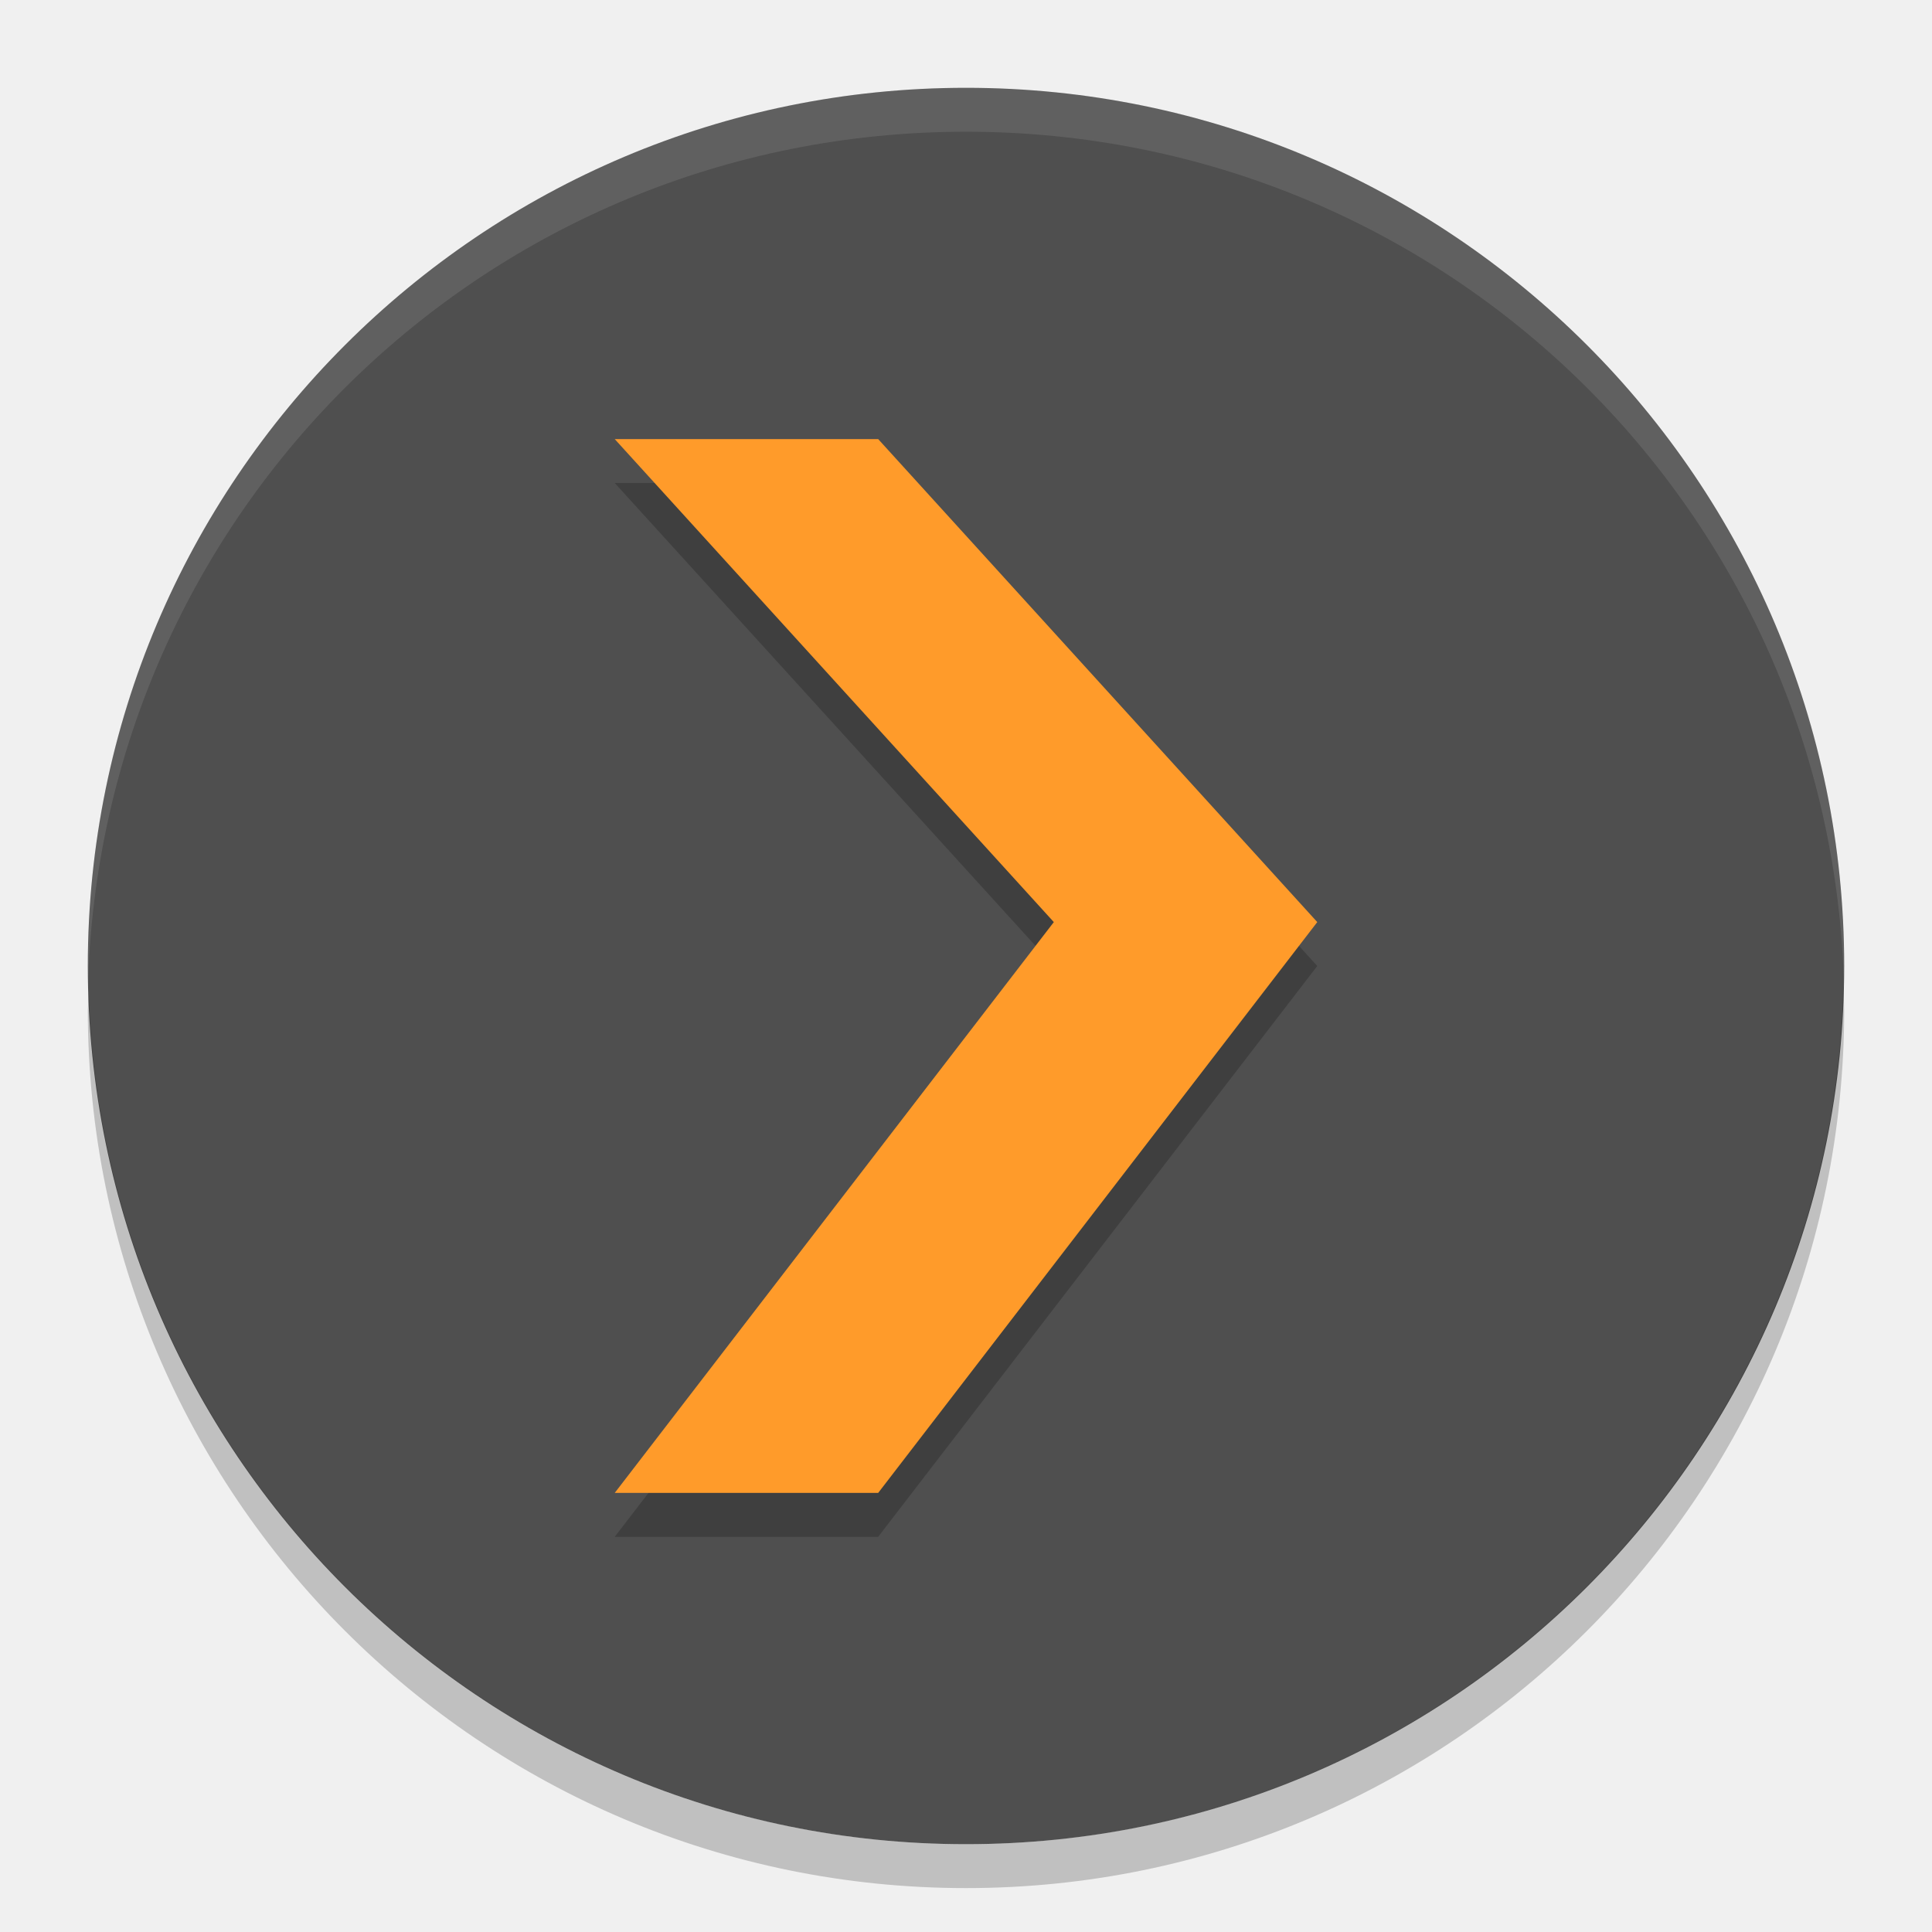
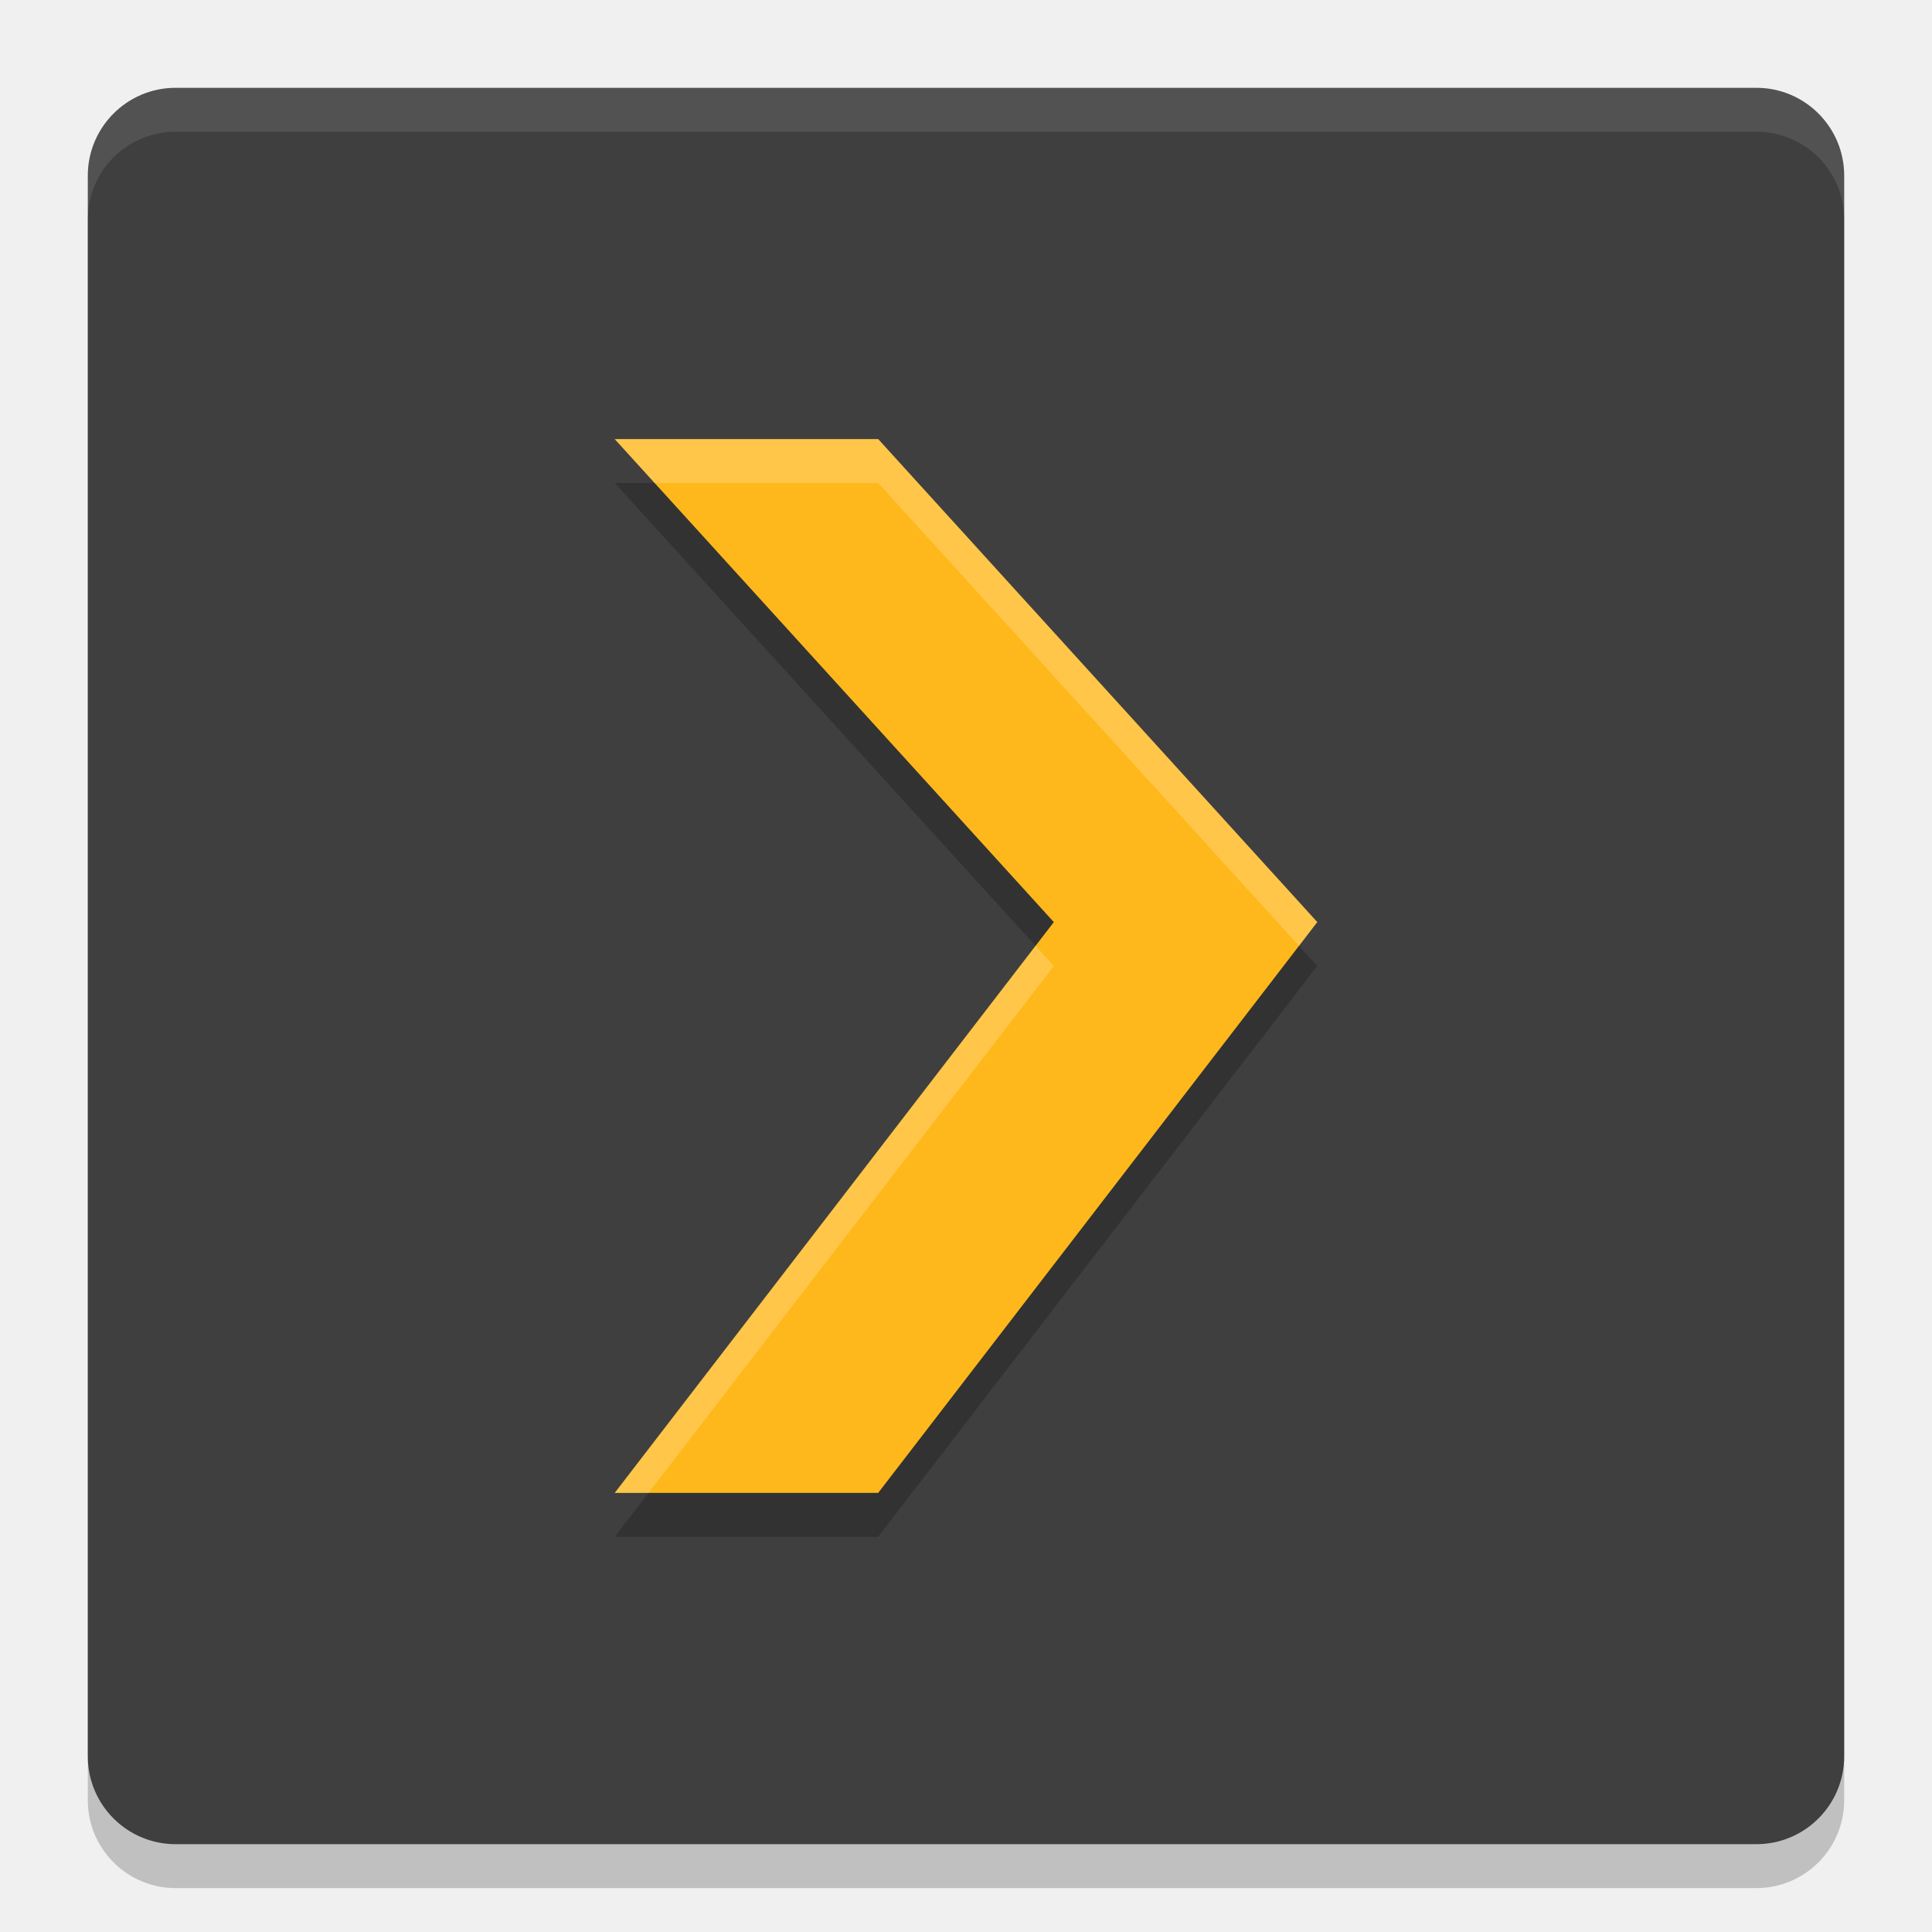
<svg xmlns="http://www.w3.org/2000/svg" width="22" height="22" version="1">
-   <path fill="#4f4f4f" d="m21 11a10 10 0 0 1 -10 10 10 10 0 0 1 -10 -10 10 10 0 0 1 10 -10 10 10 0 0 1 10 10z" />
-   <path fill="#fff" opacity=".1" d="m11 1c-5.54 0-9.999 4.46-9.999 10 0 0.084-0.002 0.167 0 0.25 0.132-5.423 4.543-9.75 9.999-9.75s9.867 4.327 9.999 9.75c0.002-0.083 0-0.166 0-0.25 0-5.54-4.459-10-9.999-10z" />
-   <path opacity=".2" d="m20.99 11.209a10 10 0 0 1 -9.99 9.791 10 10 0 0 1 -9.989 -9.709 10 10 0 0 0 -0.011 0.209 10 10 0 0 0 10 10 10 10 0 0 0 10 -10 10 10 0 0 0 -0.011 -0.291z" />
-   <path opacity=".2" d="m7 5.5h3l5 5.5-5 6.5h-3l5-6.5m-5-5.5" />
-   <path fill="#ff9b2a" d="m7 5h3l5 5.5-5 6.5h-3l5-6.5m-5-5.5" />
+   <rect style="opacity:0.2" width="20" height="20" x="1" y="1.5" rx="1" ry="1" />
+   <rect style="fill:#3f3f3f" width="20" height="20" x="1" y="1" rx="1" ry="1" />
+   <path fill="#ffffff" style="opacity:0.1" d="M 2,1 C 1.446,1 1,1.446 1,2 v 0.5 c 0,-0.554 0.446,-1 1,-1 h 18 c 0.554,0 1,0.446 1,1 V 2 C 21,1.446 20.554,1 20,1 Z" />
+   <path style="opacity:0.2" d="m 7,5.5 h 3 l 5,5.5 -5,6.5 H 7 L 12,11 M 7,5.5" />
+   <path style="fill:#ffb81b" d="m 7,5 h 3 l 5,5.5 -5,6.5 H 7 l 5,-6.5 M 7,5" />
+   <path style="opacity:0.2;fill:#ffffff" d="M 7,5 7.454,5.5 H 10 L 14.792,10.771 15,10.5 10,5 Z M 11.792,10.771 7,17 H 7.385 L 12,11 Z" />
</svg>
